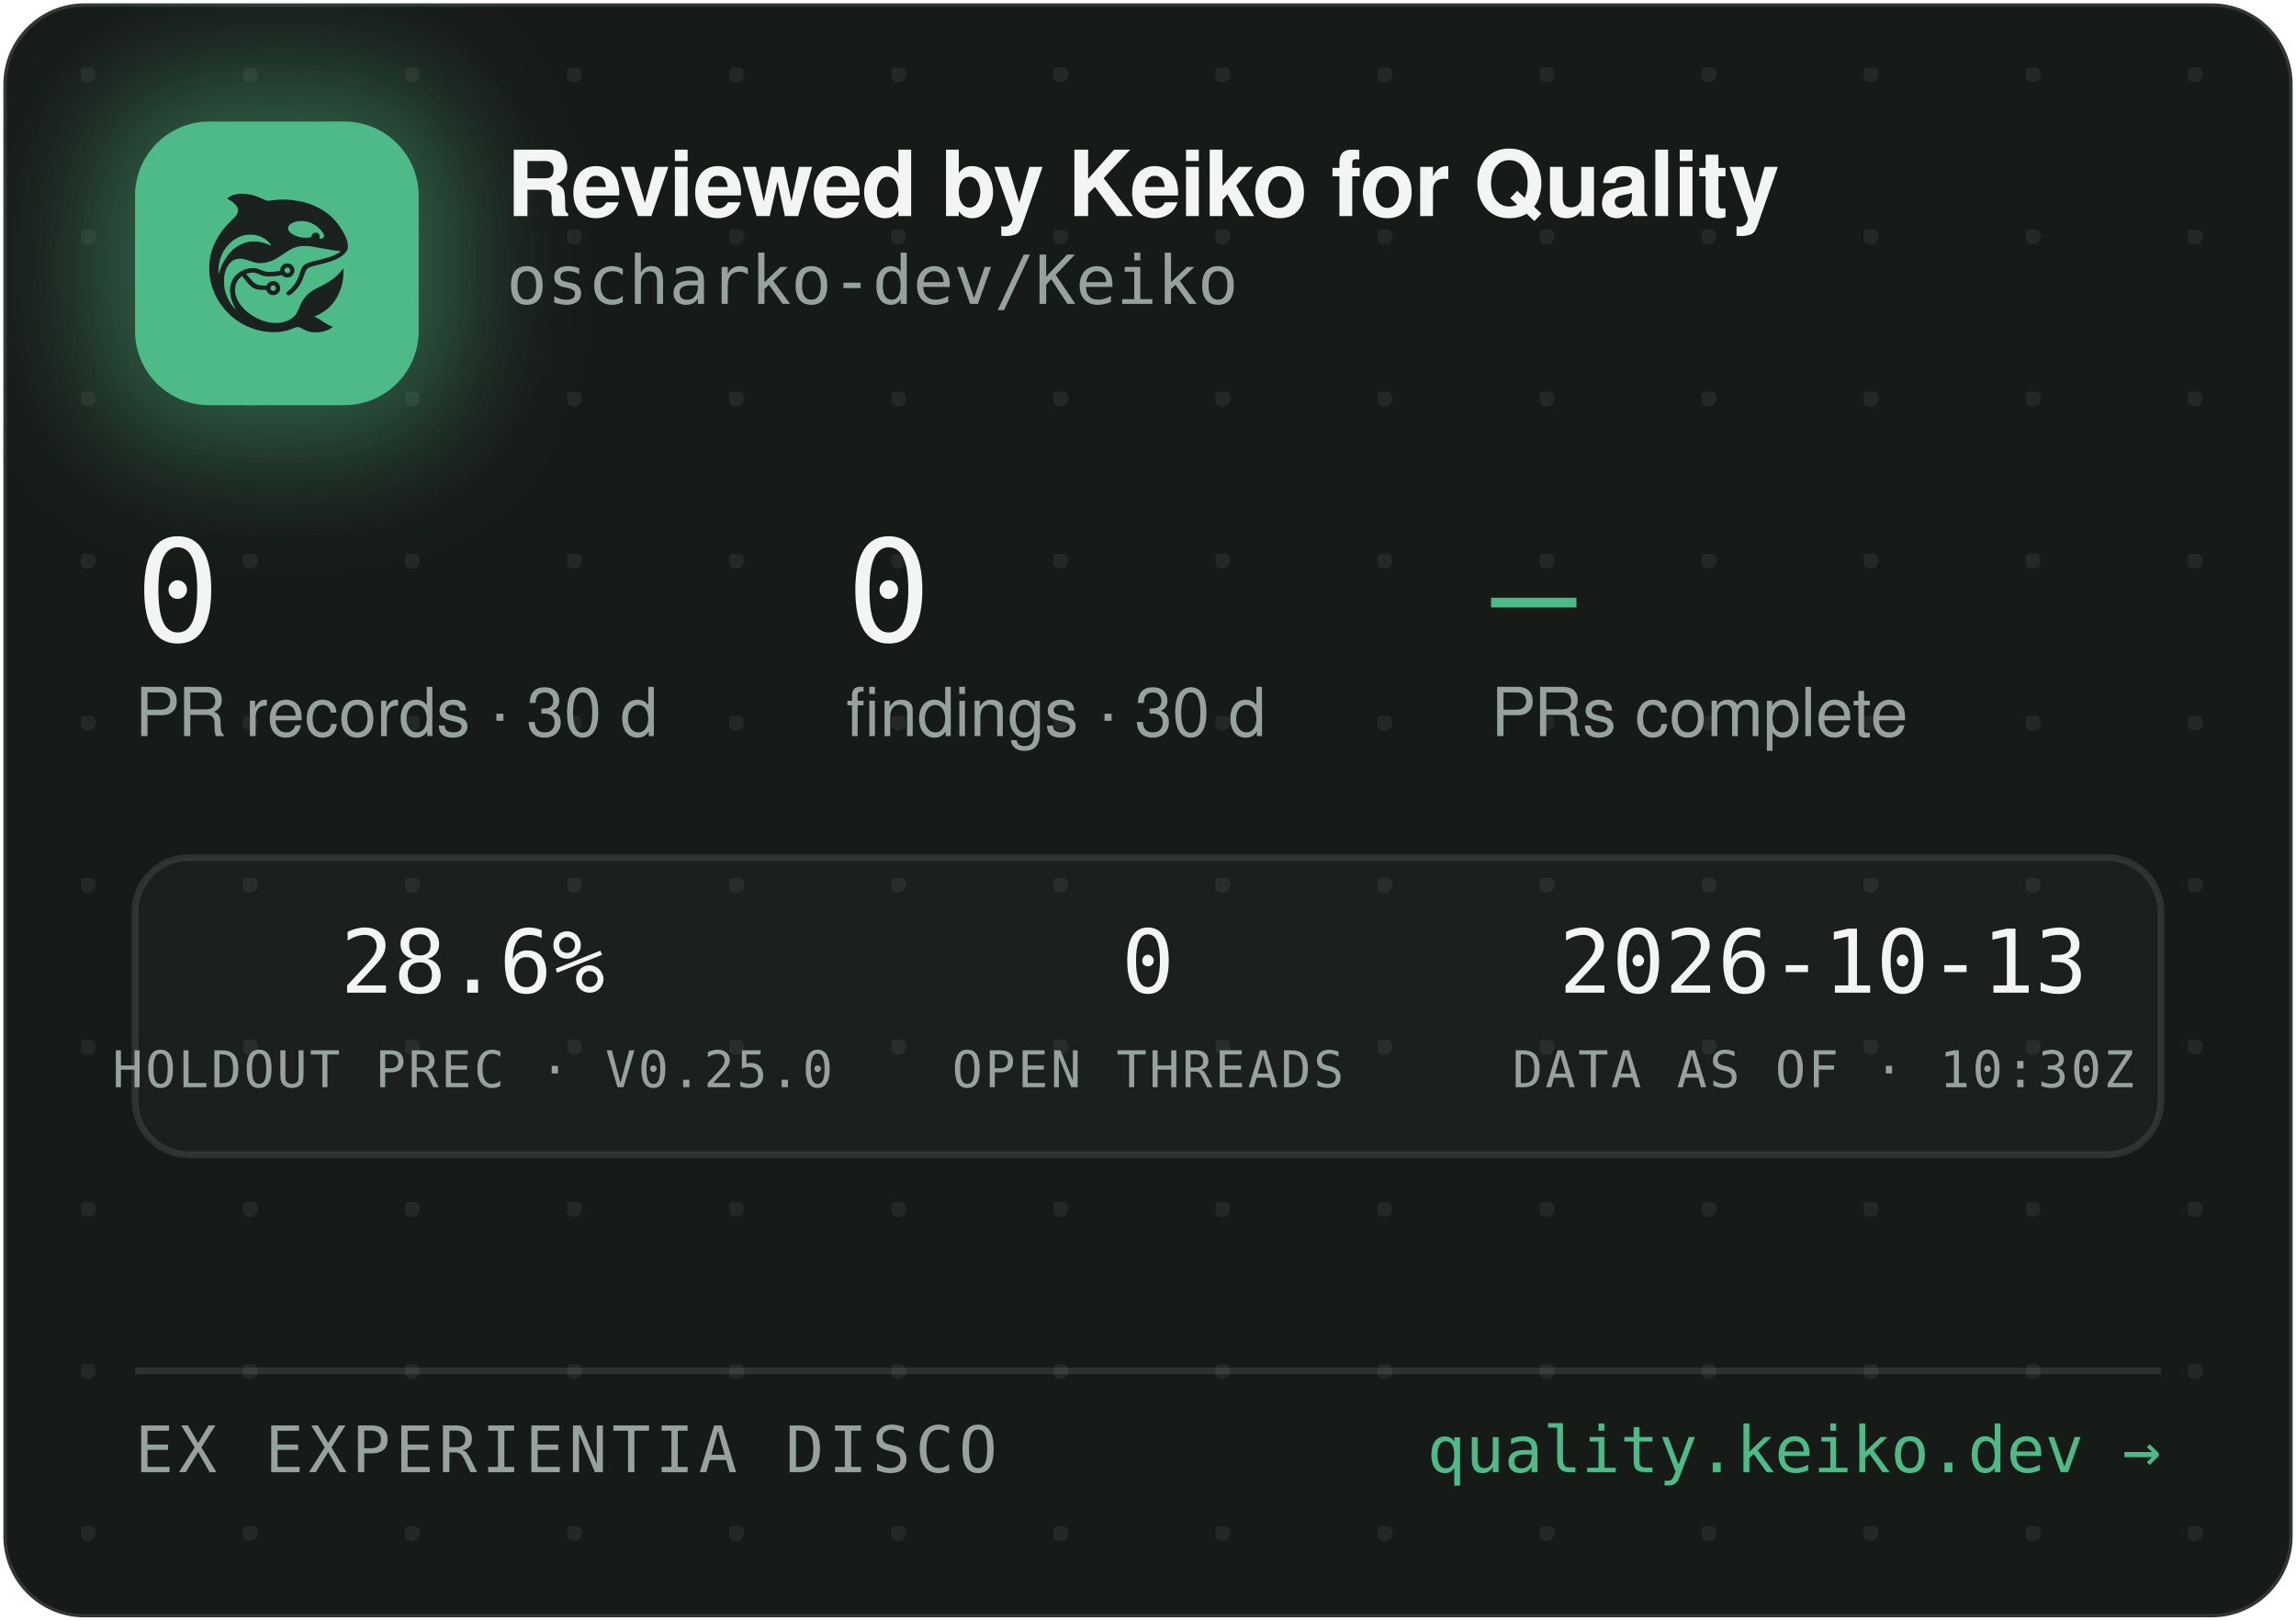
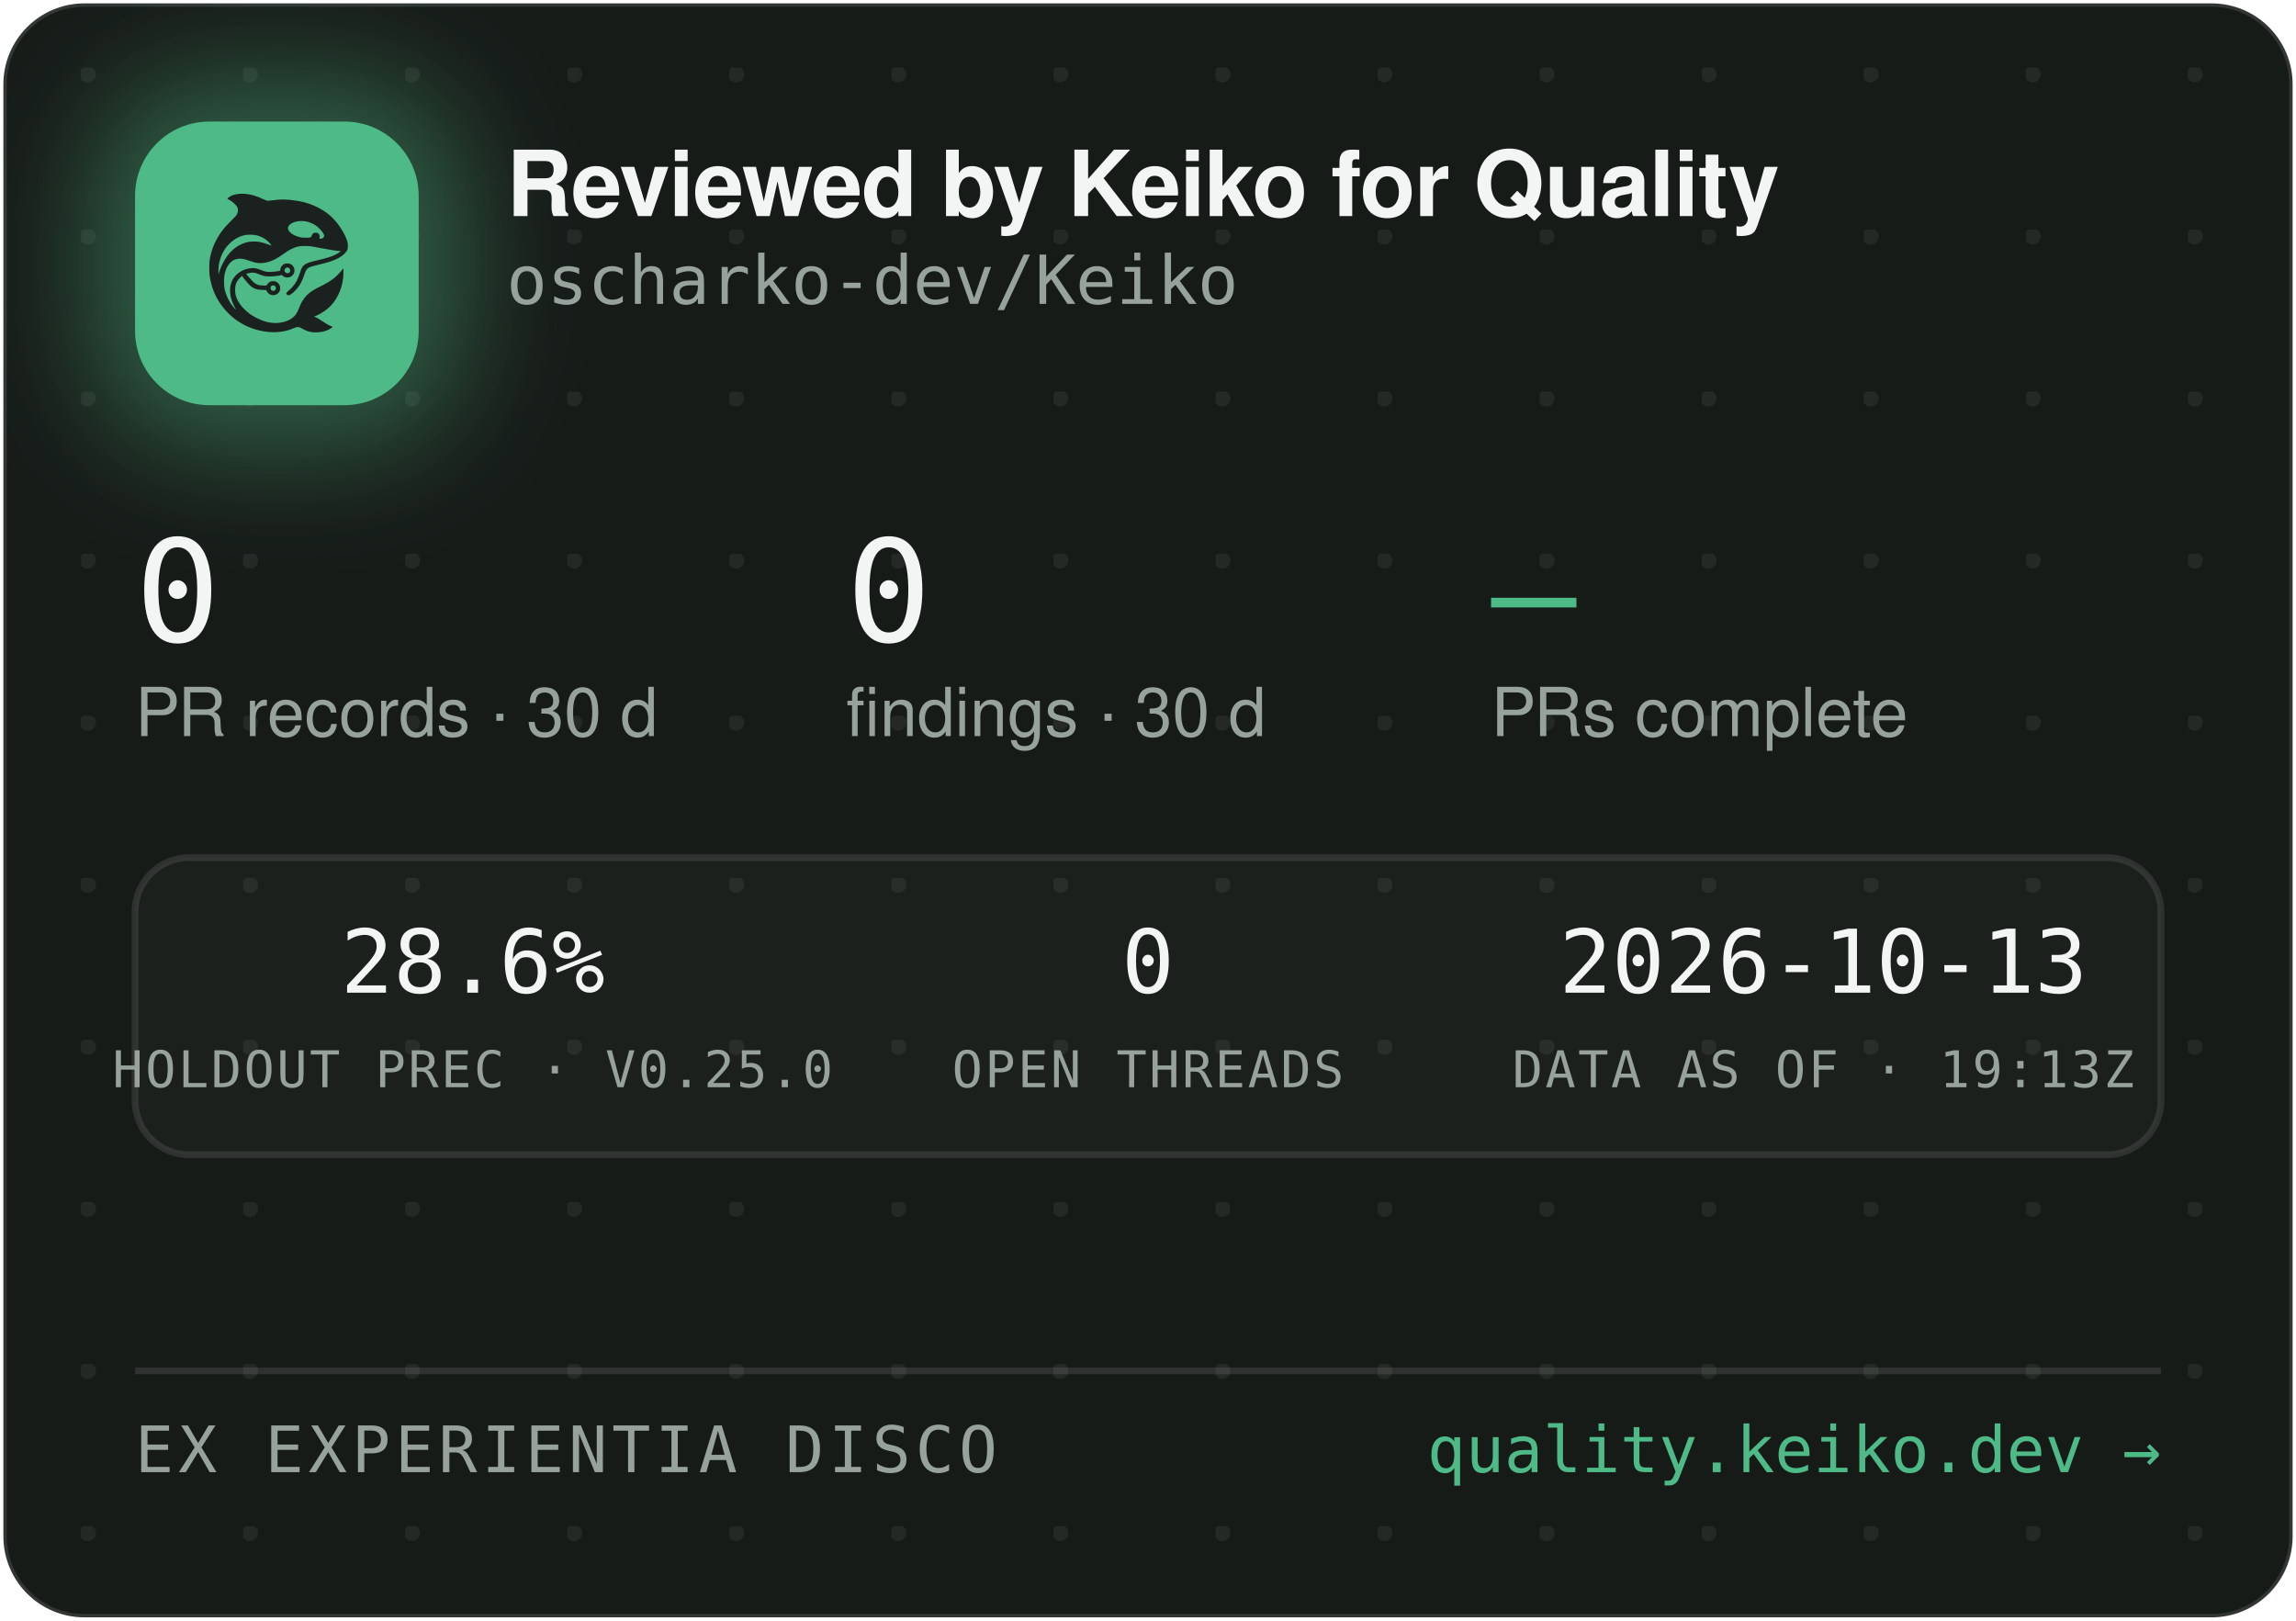
<svg xmlns="http://www.w3.org/2000/svg" width="340" height="240" viewBox="0 0 340 240" role="img" aria-label="Reviewed by Keiko for Quality — oscharko-dev/Keiko">
  <defs>
    <pattern id="dots" width="24" height="24" patternUnits="userSpaceOnUse" x="12" y="10">
      <circle cx="1" cy="1" r="1.2" fill="rgba(233,237,235,0.07)" />
    </pattern>
    <filter id="glow" x="-60%" y="-60%" width="220%" height="220%">
      <feGaussianBlur stdDeviation="9" />
    </filter>
    <clipPath id="card">
      <rect x="0.5" y="0.5" width="339" height="239" rx="12" />
    </clipPath>
  </defs>
  <rect x="0.5" y="0.5" width="339" height="239" rx="12" fill="#171B18" stroke="rgba(255,255,255,0.12)" />
  <rect x="0.5" y="0.5" width="339" height="239" rx="12" fill="url(#dots)" />
  <g clip-path="url(#card)">
    <rect x="14" y="12" width="54" height="54" rx="16" fill="rgba(78,186,135,0.45)" filter="url(#glow)" />
    <rect x="20" y="18" width="42" height="42" rx="11" fill="#4EBA87" />
    <g transform="translate(24,22) scale(0.03320312)">
      <g transform="translate(1024 0) scale(-1 1)">
        <g transform="translate(1024, 1024) scale(-0.1, -0.1)" fill="#1B211E" stroke="none">
          <path d="M3465 8223 c-144 -8 -314 -52 -408 -105 -69 -39 -146 -99 -146 -113 0 -5 30 -24 68 -42 146 -70 323 -229 377 -340 25 -49 29 -70 29 -138 -1 -72 -5 -88 -39 -160 -36 -75 -54 -95 -265 -305 -134 -132 -270 -279 -331 -355 -339 -425 -552 -896 -626 -1390 -25 -165 -25 -549 0 -720 92 -645 368 -1196 826 -1655 322 -324 710 -562 1145 -704 389 -126 793 -172 1155 -130 235 27 377 63 579 149 205 87 268 86 423 -7 102 -62 231 -115 335 -138 247 -56 562 -26 794 74 92 40 244 136 232 146 -4 3 -26 12 -48 19 -86 28 -246 116 -385 211 -162 112 -284 182 -357 207 l-48 17 40 15 c185 70 436 223 595 363 438 386 695 1014 678 1663 l-3 120 -50 -70 c-64 -90 -248 -280 -350 -362 -171 -136 -366 -255 -645 -391 -288 -140 -442 -243 -590 -391 -136 -137 -247 -316 -325 -526 -47 -127 -114 -262 -160 -326 -79 -107 -237 -224 -384 -283 -136 -55 -355 -96 -514 -96 -274 0 -548 71 -832 215 -242 123 -375 216 -553 389 -175 171 -287 332 -361 517 -44 114 -63 216 -63 359 0 152 17 233 74 350 35 70 59 102 136 179 l95 94 21 -29 c55 -75 219 -277 277 -338 171 -183 337 -256 582 -256 56 0 126 -3 155 -7 53 -6 54 -7 76 -57 30 -66 97 -128 172 -156 151 -57 318 11 395 160 33 62 34 193 3 261 -30 64 -88 125 -148 157 -44 23 -63 27 -141 27 -78 0 -97 -4 -140 -27 -58 -30 -131 -105 -141 -142 -6 -25 -8 -26 -93 -26 -47 0 -131 5 -186 10 -87 8 -111 15 -182 51 -45 22 -109 66 -143 96 -59 53 -326 361 -319 367 14 11 179 47 241 52 102 9 177 -7 318 -66 158 -66 243 -89 357 -99 157 -12 413 5 582 40 l93 19 44 -39 c59 -52 135 -75 228 -69 117 8 212 72 262 176 23 47 28 71 28 138 0 70 -4 89 -29 138 -55 110 -145 167 -270 174 -65 3 -91 0 -137 -18 -107 -40 -183 -140 -195 -257 l-6 -52 -51 -11 c-104 -23 -285 -41 -411 -42 -149 -1 -211 12 -402 88 -186 74 -256 88 -403 81 -193 -8 -377 -70 -546 -182 -342 -228 -485 -611 -399 -1064 30 -157 119 -388 209 -541 20 -35 35 -64 33 -66 -8 -8 -111 108 -190 214 -154 206 -278 489 -324 737 -28 154 -25 492 6 635 46 216 133 391 256 514 82 82 161 128 271 156 152 39 300 23 529 -57 217 -76 308 -101 410 -114 137 -17 284 -7 426 30 272 70 414 145 809 425 217 153 399 238 610 283 64 14 129 18 265 18 197 0 269 -9 615 -76 461 -89 843 -149 952 -149 41 0 41 0 23 -20 -28 -31 -169 -119 -254 -158 -167 -77 -388 -145 -716 -222 -399 -93 -508 -128 -608 -194 -102 -68 -160 -160 -217 -346 -35 -115 -102 -286 -149 -378 -85 -168 -227 -341 -377 -458 -105 -82 -115 -107 -69 -162 29 -34 65 -44 109 -29 86 29 261 181 371 322 126 162 201 309 295 581 61 176 90 232 145 283 62 57 163 93 470 165 439 104 640 169 863 278 206 100 368 240 434 375 32 67 33 71 33 198 -1 120 -3 138 -34 229 -98 294 -319 655 -573 936 -381 421 -968 723 -1618 834 -448 76 -767 83 -1169 25 -80 -12 -165 -19 -190 -17 -26 3 -90 26 -146 53 -343 162 -576 233 -842 255 -114 9 -141 10 -248 3z m2926 -1227 c164 -27 346 -102 485 -202 181 -129 354 -348 354 -448 0 -64 -75 -126 -154 -126 -60 0 -63 4 -52 70 8 50 7 65 -9 100 -29 64 -74 93 -151 98 -54 4 -70 1 -107 -21 -42 -25 -61 -52 -91 -129 -25 -64 -55 -73 -246 -73 -121 0 -187 5 -248 18 -318 70 -556 242 -556 402 0 218 388 374 775 311z m-2249 -611 c119 -21 208 -50 321 -106 114 -56 177 -100 266 -184 67 -63 157 -173 148 -181 -2 -3 -61 18 -130 45 -131 52 -298 100 -427 122 -113 20 -367 17 -470 -4 -502 -106 -885 -433 -1160 -992 -70 -142 -160 -379 -160 -424 0 -9 -5 -23 -11 -31 -13 -19 -5 316 10 410 80 482 295 846 661 1117 145 107 350 197 522 228 100 18 326 18 430 0z m1485 -1456 c95 -36 119 -159 42 -223 -78 -66 -209 -1 -209 104 0 60 33 100 99 121 36 10 36 10 68 -2z m-591 -822 c29 -26 37 -42 40 -77 6 -54 -9 -86 -55 -117 -41 -28 -70 -29 -119 -4 -44 22 -62 55 -62 112 0 51 13 75 53 99 50 31 101 26 143 -13z" />
        </g>
      </g>
    </g>
    <text x="75" y="32" font-family="-apple-system,'Segoe UI',Helvetica,Arial,sans-serif" font-size="13.5" font-weight="650" letter-spacing="-0.14" fill="#F2F5F3">Reviewed by Keiko for Quality</text>
    <text x="75" y="45" font-family="'JetBrains Mono',SFMono-Regular,Consolas,Menlo,monospace" font-size="10" fill="#98A29C">oscharko-dev/Keiko</text>
    <text x="20" y="95" font-family="'JetBrains Mono',SFMono-Regular,Consolas,Menlo,monospace" font-size="21" fill="#F2F5F3">0</text>
    <text x="20" y="109" font-family="-apple-system,'Segoe UI',Helvetica,Arial,sans-serif" font-size="10" fill="#98A29C">PR records · 30 d</text>
    <text x="125.3" y="95" font-family="'JetBrains Mono',SFMono-Regular,Consolas,Menlo,monospace" font-size="21" fill="#F2F5F3">0</text>
    <text x="125.3" y="109" font-family="-apple-system,'Segoe UI',Helvetica,Arial,sans-serif" font-size="10" fill="#98A29C">findings · 30 d</text>
    <text x="220.8" y="95" font-family="'JetBrains Mono',SFMono-Regular,Consolas,Menlo,monospace" font-size="21" fill="#4EBA87">—</text>
    <text x="220.8" y="109" font-family="-apple-system,'Segoe UI',Helvetica,Arial,sans-serif" font-size="10" fill="#98A29C">PRs complete</text>
    <rect x="20" y="127" width="300" height="44" rx="8" fill="rgba(255,255,255,0.025)" stroke="rgba(255,255,255,0.1)" />
    <text x="70" y="147" text-anchor="middle" font-family="'JetBrains Mono',SFMono-Regular,Consolas,Menlo,monospace" font-size="13" fill="#F2F5F3">28.6%</text>
    <text x="70" y="161" text-anchor="middle" font-family="'JetBrains Mono',SFMono-Regular,Consolas,Menlo,monospace" font-size="7.5" letter-spacing="0.35" fill="#98A29C">HOLDOUT PREC · V0.25.0</text>
    <text x="170" y="147" text-anchor="middle" font-family="'JetBrains Mono',SFMono-Regular,Consolas,Menlo,monospace" font-size="13" fill="#F2F5F3">0</text>
    <text x="170" y="161" text-anchor="middle" font-family="'JetBrains Mono',SFMono-Regular,Consolas,Menlo,monospace" font-size="7.5" letter-spacing="0.35" fill="#98A29C">OPEN THREADS</text>
    <text x="270" y="147" text-anchor="middle" font-family="'JetBrains Mono',SFMono-Regular,Consolas,Menlo,monospace" font-size="13" fill="#F2F5F3">2026-10-13</text>
-     <text x="270" y="161" text-anchor="middle" font-family="'JetBrains Mono',SFMono-Regular,Consolas,Menlo,monospace" font-size="7.5" letter-spacing="0.35" fill="#98A29C">DATA AS OF · 10:30Z</text>
+     <text x="270" y="161" text-anchor="middle" font-family="'JetBrains Mono',SFMono-Regular,Consolas,Menlo,monospace" font-size="7.5" letter-spacing="0.35" fill="#98A29C">DATA AS OF · 19:13Z</text>
    <line x1="20" y1="203" x2="320" y2="203" stroke="rgba(255,255,255,0.1)" />
    <text x="20" y="218" font-family="'JetBrains Mono',SFMono-Regular,Consolas,Menlo,monospace" font-size="9.5" letter-spacing="0.7" fill="#98A29C">EX EXPERIENTIA DISCO</text>
    <text x="320" y="218" text-anchor="end" font-family="'JetBrains Mono',SFMono-Regular,Consolas,Menlo,monospace" font-size="9.5" fill="#4EBA87">quality.keiko.dev →</text>
  </g>
</svg>
